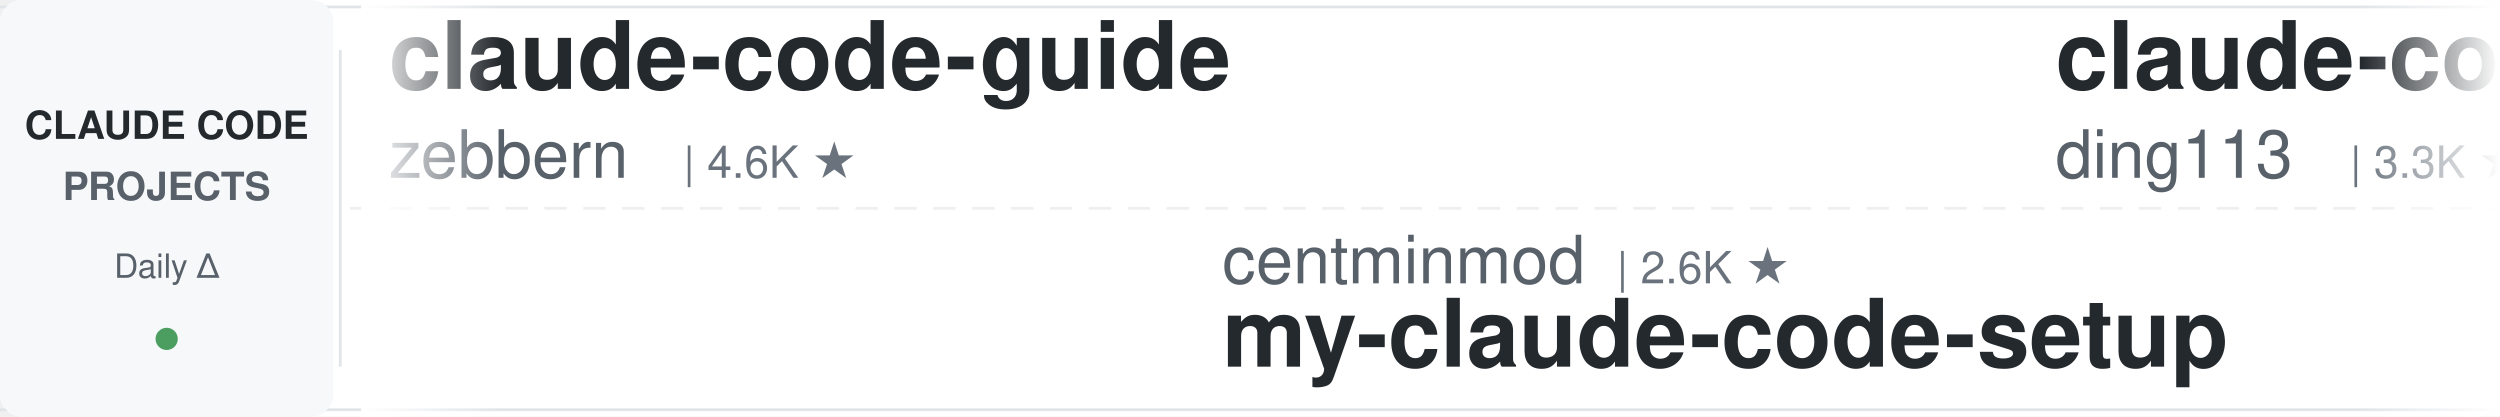
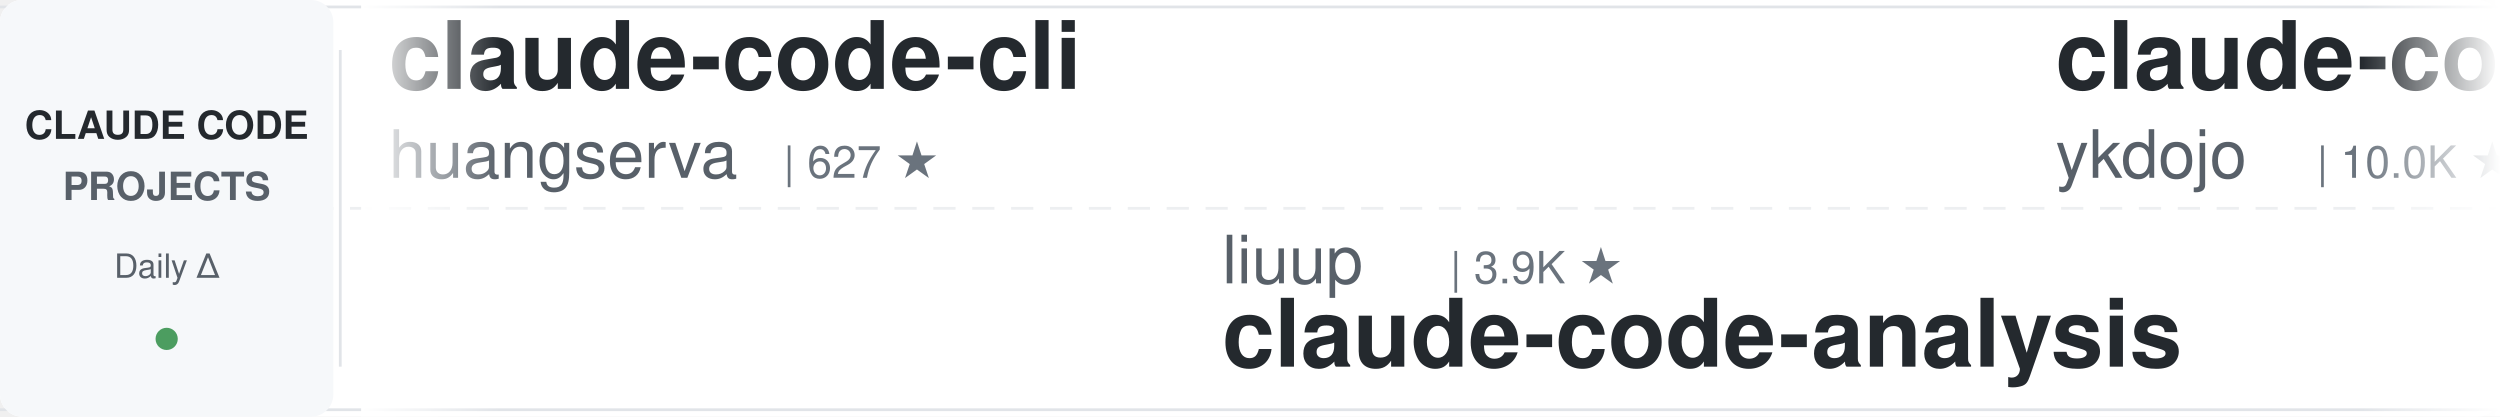
<svg xmlns="http://www.w3.org/2000/svg" width="900" height="150">
  <defs>
    <linearGradient id="leftFade" x1="0%" y1="0%" x2="100%" y2="0%">
      <stop offset="0%" style="stop-color:#ffffff;stop-opacity:1" />
      <stop offset="100%" style="stop-color:#ffffff;stop-opacity:0" />
    </linearGradient>
    <linearGradient id="rightFade" x1="0%" y1="0%" x2="100%" y2="0%">
      <stop offset="0%" style="stop-color:#ffffff;stop-opacity:0" />
      <stop offset="100%" style="stop-color:#ffffff;stop-opacity:1" />
    </linearGradient>
  </defs>
  <rect width="900" height="150" fill="#ffffff" rx="8" />
  <rect x="0" y="2" width="900" height="1" fill="#e1e4e8" />
  <rect x="0" y="147" width="900" height="1" fill="#e1e4e8" />
  <line x1="0" y1="75" x2="900" y2="75" stroke="#e1e4e8" stroke-width="1" stroke-dasharray="8 6" opacity="0.6" />
  <rect x="0" y="0" width="120" height="150" fill="#f6f8fa" rx="8" />
  <text x="60" y="50" font-family="-apple-system, BlinkMacSystemFont, 'Segoe UI', Helvetica, Arial, sans-serif" font-size="14" font-weight="600" fill="#24292e" text-anchor="middle">CLAUDE CODE</text>
  <text x="60" y="72" font-family="-apple-system, BlinkMacSystemFont, 'Segoe UI', Helvetica, Arial, sans-serif" font-size="14" font-weight="600" fill="#586069" text-anchor="middle">PROJECTS</text>
  <text x="60" y="100" font-family="-apple-system, BlinkMacSystemFont, 'Segoe UI', Helvetica, Arial, sans-serif" font-size="12" font-weight="500" fill="#586069" text-anchor="middle">Daily Δ</text>
  <circle cx="60" cy="122" r="4" fill="#22863a" opacity="0.8" />
  <rect x="122" y="18" width="1" height="114" fill="#e1e4e8" />
  <clipPath id="tickerClip">
    <rect x="130" y="0" width="770" height="150" />
  </clipPath>
  <g clip-path="url(#tickerClip)">
    <g id="tickerItems">
      <animateTransform attributeName="transform" attributeType="XML" type="translate" from="0 0" to="-3000 0" dur="54s" repeatCount="indefinite" />
      <g transform="translate(0, 0)">
-         <text x="140" y="32" font-family="-apple-system, BlinkMacSystemFont, 'Segoe UI', Helvetica, Arial, sans-serif" font-size="34" font-weight="600" fill="#24292e">claude-code-guide</text>
-         <text x="140" y="64" font-family="-apple-system, BlinkMacSystemFont, 'Segoe UI', Helvetica, Arial, sans-serif" font-size="24" font-weight="400" fill="#586069">zebbern</text>
-         <text x="246" y="64" font-family="-apple-system, BlinkMacSystemFont, 'Segoe UI', Helvetica, Arial, sans-serif" font-size="16" font-weight="500" fill="#6a737d">| 4.6K ★</text>
+         <text x="140" y="32" font-family="-apple-system, BlinkMacSystemFont, 'Segoe UI', Helvetica, Arial, sans-serif" font-size="34" font-weight="600" fill="#24292e">claude-code-cli</text>
+         <text x="140" y="64" font-family="-apple-system, BlinkMacSystemFont, 'Segoe UI', Helvetica, Arial, sans-serif" font-size="24" font-weight="400" fill="#586069">huangserva</text>
+         <text x="282" y="64" font-family="-apple-system, BlinkMacSystemFont, 'Segoe UI', Helvetica, Arial, sans-serif" font-size="16" font-weight="500" fill="#6a737d">| 627 ★</text>
      </g>
      <g transform="translate(300, 0)">
-         <text x="140" y="102" font-family="-apple-system, BlinkMacSystemFont, 'Segoe UI', Helvetica, Arial, sans-serif" font-size="24" font-weight="400" fill="#586069">centminmod</text>
-         <text x="282" y="102" font-family="-apple-system, BlinkMacSystemFont, 'Segoe UI', Helvetica, Arial, sans-serif" font-size="16" font-weight="500" fill="#6a737d">| 2.6K ★</text>
-         <text x="140" y="132" font-family="-apple-system, BlinkMacSystemFont, 'Segoe UI', Helvetica, Arial, sans-serif" font-size="34" font-weight="600" fill="#24292e">my-claude-code-setup</text>
+         <text x="140" y="102" font-family="-apple-system, BlinkMacSystemFont, 'Segoe UI', Helvetica, Arial, sans-serif" font-size="24" font-weight="400" fill="#586069">liuup</text>
+         <text x="222" y="102" font-family="-apple-system, BlinkMacSystemFont, 'Segoe UI', Helvetica, Arial, sans-serif" font-size="16" font-weight="500" fill="#6a737d">| 3.9K ★</text>
+         <text x="140" y="132" font-family="-apple-system, BlinkMacSystemFont, 'Segoe UI', Helvetica, Arial, sans-serif" font-size="34" font-weight="600" fill="#24292e">claude-code-analysis</text>
      </g>
      <g transform="translate(600, 0)">
-         <text x="140" y="32" font-family="-apple-system, BlinkMacSystemFont, 'Segoe UI', Helvetica, Arial, sans-serif" font-size="34" font-weight="600" fill="#24292e">claude-code-hub</text>
-         <text x="140" y="64" font-family="-apple-system, BlinkMacSystemFont, 'Segoe UI', Helvetica, Arial, sans-serif" font-size="24" font-weight="400" fill="#586069">ding113</text>
-         <text x="246" y="64" font-family="-apple-system, BlinkMacSystemFont, 'Segoe UI', Helvetica, Arial, sans-serif" font-size="16" font-weight="500" fill="#6a737d">| 3.3K ★</text>
+         <text x="140" y="32" font-family="-apple-system, BlinkMacSystemFont, 'Segoe UI', Helvetica, Arial, sans-serif" font-size="34" font-weight="600" fill="#24292e">claude-code-tips</text>
+         <text x="140" y="64" font-family="-apple-system, BlinkMacSystemFont, 'Segoe UI', Helvetica, Arial, sans-serif" font-size="24" font-weight="400" fill="#586069">ykdojo</text>
+         <text x="234" y="64" font-family="-apple-system, BlinkMacSystemFont, 'Segoe UI', Helvetica, Arial, sans-serif" font-size="16" font-weight="500" fill="#6a737d">| 10.0K ★</text>
      </g>
      <g transform="translate(900, 0)">
-         <text x="140" y="102" font-family="-apple-system, BlinkMacSystemFont, 'Segoe UI', Helvetica, Arial, sans-serif" font-size="24" font-weight="400" fill="#586069">ccplugins</text>
-         <text x="270" y="102" font-family="-apple-system, BlinkMacSystemFont, 'Segoe UI', Helvetica, Arial, sans-serif" font-size="16" font-weight="500" fill="#6a737d">| 931 ★</text>
-         <text x="140" y="132" font-family="-apple-system, BlinkMacSystemFont, 'Segoe UI', Helvetica, Arial, sans-serif" font-size="34" font-weight="600" fill="#24292e">awesome-claude-code-plug...</text>
+         <text x="140" y="102" font-family="-apple-system, BlinkMacSystemFont, 'Segoe UI', Helvetica, Arial, sans-serif" font-size="24" font-weight="400" fill="#586069">JrCx7scC</text>
+         <text x="258" y="102" font-family="-apple-system, BlinkMacSystemFont, 'Segoe UI', Helvetica, Arial, sans-serif" font-size="16" font-weight="500" fill="#6a737d">| 375 ★</text>
+         <text x="140" y="132" font-family="-apple-system, BlinkMacSystemFont, 'Segoe UI', Helvetica, Arial, sans-serif" font-size="34" font-weight="600" fill="#24292e">claude-code-source</text>
      </g>
      <g transform="translate(1200, 0)">
-         <text x="140" y="32" font-family="-apple-system, BlinkMacSystemFont, 'Segoe UI', Helvetica, Arial, sans-serif" font-size="34" font-weight="600" fill="#24292e">Auto-claude-code-researc...</text>
-         <text x="140" y="64" font-family="-apple-system, BlinkMacSystemFont, 'Segoe UI', Helvetica, Arial, sans-serif" font-size="24" font-weight="400" fill="#586069">wanshuiyin</text>
-         <text x="282" y="64" font-family="-apple-system, BlinkMacSystemFont, 'Segoe UI', Helvetica, Arial, sans-serif" font-size="16" font-weight="500" fill="#6a737d">| 15.7K ★</text>
+         <text x="140" y="32" font-family="-apple-system, BlinkMacSystemFont, 'Segoe UI', Helvetica, Arial, sans-serif" font-size="34" font-weight="600" fill="#24292e">claude-code-reverse</text>
+         <text x="140" y="64" font-family="-apple-system, BlinkMacSystemFont, 'Segoe UI', Helvetica, Arial, sans-serif" font-size="24" font-weight="400" fill="#586069">Yuyz0112</text>
+         <text x="258" y="64" font-family="-apple-system, BlinkMacSystemFont, 'Segoe UI', Helvetica, Arial, sans-serif" font-size="16" font-weight="500" fill="#6a737d">| 2.4K ★</text>
      </g>
      <g transform="translate(1500, 0)">
-         <text x="140" y="102" font-family="-apple-system, BlinkMacSystemFont, 'Segoe UI', Helvetica, Arial, sans-serif" font-size="24" font-weight="400" fill="#586069">VoltAgent</text>
-         <text x="270" y="102" font-family="-apple-system, BlinkMacSystemFont, 'Segoe UI', Helvetica, Arial, sans-serif" font-size="16" font-weight="500" fill="#6a737d">| 24.9K ★</text>
-         <text x="140" y="132" font-family="-apple-system, BlinkMacSystemFont, 'Segoe UI', Helvetica, Arial, sans-serif" font-size="34" font-weight="600" fill="#24292e">awesome-claude-code-suba...</text>
+         <text x="140" y="102" font-family="-apple-system, BlinkMacSystemFont, 'Segoe UI', Helvetica, Arial, sans-serif" font-size="24" font-weight="400" fill="#586069">frankbria</text>
+         <text x="270" y="102" font-family="-apple-system, BlinkMacSystemFont, 'Segoe UI', Helvetica, Arial, sans-serif" font-size="16" font-weight="500" fill="#6a737d">| 9.6K ★</text>
+         <text x="140" y="132" font-family="-apple-system, BlinkMacSystemFont, 'Segoe UI', Helvetica, Arial, sans-serif" font-size="34" font-weight="600" fill="#24292e">ralph-claude-code</text>
      </g>
      <g transform="translate(1800, 0)">
-         <text x="140" y="32" font-family="-apple-system, BlinkMacSystemFont, 'Segoe UI', Helvetica, Arial, sans-serif" font-size="34" font-weight="600" fill="#24292e">claude-code-from-scratch</text>
-         <text x="140" y="64" font-family="-apple-system, BlinkMacSystemFont, 'Segoe UI', Helvetica, Arial, sans-serif" font-size="24" font-weight="400" fill="#586069">Windy3f3f3f3f</text>
-         <text x="318" y="64" font-family="-apple-system, BlinkMacSystemFont, 'Segoe UI', Helvetica, Arial, sans-serif" font-size="16" font-weight="500" fill="#6a737d">| 2.6K ★</text>
+         <text x="140" y="32" font-family="-apple-system, BlinkMacSystemFont, 'Segoe UI', Helvetica, Arial, sans-serif" font-size="34" font-weight="600" fill="#24292e">claude-code-showcase</text>
+         <text x="140" y="64" font-family="-apple-system, BlinkMacSystemFont, 'Segoe UI', Helvetica, Arial, sans-serif" font-size="24" font-weight="400" fill="#586069">ChrisWiles</text>
+         <text x="282" y="64" font-family="-apple-system, BlinkMacSystemFont, 'Segoe UI', Helvetica, Arial, sans-serif" font-size="16" font-weight="500" fill="#6a737d">| 6.1K ★</text>
      </g>
      <g transform="translate(2100, 0)">
-         <text x="140" y="102" font-family="-apple-system, BlinkMacSystemFont, 'Segoe UI', Helvetica, Arial, sans-serif" font-size="24" font-weight="400" fill="#586069">Njengah</text>
-         <text x="246" y="102" font-family="-apple-system, BlinkMacSystemFont, 'Segoe UI', Helvetica, Arial, sans-serif" font-size="16" font-weight="500" fill="#6a737d">| 1.9K ★</text>
-         <text x="140" y="132" font-family="-apple-system, BlinkMacSystemFont, 'Segoe UI', Helvetica, Arial, sans-serif" font-size="34" font-weight="600" fill="#24292e">claude-code-cheat-sheet</text>
+         <text x="140" y="102" font-family="-apple-system, BlinkMacSystemFont, 'Segoe UI', Helvetica, Arial, sans-serif" font-size="24" font-weight="400" fill="#586069">Maciek-roboblog</text>
+         <text x="342" y="102" font-family="-apple-system, BlinkMacSystemFont, 'Segoe UI', Helvetica, Arial, sans-serif" font-size="16" font-weight="500" fill="#6a737d">| 8.7K ★</text>
+         <text x="140" y="132" font-family="-apple-system, BlinkMacSystemFont, 'Segoe UI', Helvetica, Arial, sans-serif" font-size="34" font-weight="600" fill="#24292e">Claude-Code-Usage-Monito...</text>
      </g>
      <g transform="translate(2400, 0)">
-         <text x="140" y="32" font-family="-apple-system, BlinkMacSystemFont, 'Segoe UI', Helvetica, Arial, sans-serif" font-size="34" font-weight="600" fill="#24292e">claude-code-source</text>
-         <text x="140" y="64" font-family="-apple-system, BlinkMacSystemFont, 'Segoe UI', Helvetica, Arial, sans-serif" font-size="24" font-weight="400" fill="#586069">AprilNEA</text>
-         <text x="258" y="64" font-family="-apple-system, BlinkMacSystemFont, 'Segoe UI', Helvetica, Arial, sans-serif" font-size="16" font-weight="500" fill="#6a737d">| 392 ★</text>
+         <text x="140" y="32" font-family="-apple-system, BlinkMacSystemFont, 'Segoe UI', Helvetica, Arial, sans-serif" font-size="34" font-weight="600" fill="#24292e">arcads-claude-code</text>
+         <text x="140" y="64" font-family="-apple-system, BlinkMacSystemFont, 'Segoe UI', Helvetica, Arial, sans-serif" font-size="24" font-weight="400" fill="#586069">krusemediallc</text>
+         <text x="318" y="64" font-family="-apple-system, BlinkMacSystemFont, 'Segoe UI', Helvetica, Arial, sans-serif" font-size="16" font-weight="500" fill="#6a737d">| 1.5K ★</text>
      </g>
      <g transform="translate(2700, 0)">
-         <text x="140" y="102" font-family="-apple-system, BlinkMacSystemFont, 'Segoe UI', Helvetica, Arial, sans-serif" font-size="24" font-weight="400" fill="#586069">kodu-ai</text>
-         <text x="246" y="102" font-family="-apple-system, BlinkMacSystemFont, 'Segoe UI', Helvetica, Arial, sans-serif" font-size="16" font-weight="500" fill="#6a737d">| 5.2K ★</text>
-         <text x="140" y="132" font-family="-apple-system, BlinkMacSystemFont, 'Segoe UI', Helvetica, Arial, sans-serif" font-size="34" font-weight="600" fill="#24292e">claude-coder</text>
+         <text x="140" y="102" font-family="-apple-system, BlinkMacSystemFont, 'Segoe UI', Helvetica, Arial, sans-serif" font-size="24" font-weight="400" fill="#586069">Piebald-AI</text>
+         <text x="282" y="102" font-family="-apple-system, BlinkMacSystemFont, 'Segoe UI', Helvetica, Arial, sans-serif" font-size="16" font-weight="500" fill="#6a737d">| 12.6K ★</text>
+         <text x="140" y="132" font-family="-apple-system, BlinkMacSystemFont, 'Segoe UI', Helvetica, Arial, sans-serif" font-size="34" font-weight="600" fill="#24292e">claude-code-system-promp...</text>
      </g>
      <g transform="translate(3000, 0)">
-         <text x="140" y="32" font-family="-apple-system, BlinkMacSystemFont, 'Segoe UI', Helvetica, Arial, sans-serif" font-size="34" font-weight="600" fill="#24292e">claude-code-guide</text>
-         <text x="140" y="64" font-family="-apple-system, BlinkMacSystemFont, 'Segoe UI', Helvetica, Arial, sans-serif" font-size="24" font-weight="400" fill="#586069">zebbern</text>
-         <text x="246" y="64" font-family="-apple-system, BlinkMacSystemFont, 'Segoe UI', Helvetica, Arial, sans-serif" font-size="16" font-weight="500" fill="#6a737d">| 4.6K ★</text>
+         <text x="140" y="32" font-family="-apple-system, BlinkMacSystemFont, 'Segoe UI', Helvetica, Arial, sans-serif" font-size="34" font-weight="600" fill="#24292e">claude-code-cli</text>
+         <text x="140" y="64" font-family="-apple-system, BlinkMacSystemFont, 'Segoe UI', Helvetica, Arial, sans-serif" font-size="24" font-weight="400" fill="#586069">huangserva</text>
+         <text x="282" y="64" font-family="-apple-system, BlinkMacSystemFont, 'Segoe UI', Helvetica, Arial, sans-serif" font-size="16" font-weight="500" fill="#6a737d">| 627 ★</text>
      </g>
      <g transform="translate(3300, 0)">
-         <text x="140" y="102" font-family="-apple-system, BlinkMacSystemFont, 'Segoe UI', Helvetica, Arial, sans-serif" font-size="24" font-weight="400" fill="#586069">centminmod</text>
-         <text x="282" y="102" font-family="-apple-system, BlinkMacSystemFont, 'Segoe UI', Helvetica, Arial, sans-serif" font-size="16" font-weight="500" fill="#6a737d">| 2.6K ★</text>
-         <text x="140" y="132" font-family="-apple-system, BlinkMacSystemFont, 'Segoe UI', Helvetica, Arial, sans-serif" font-size="34" font-weight="600" fill="#24292e">my-claude-code-setup</text>
+         <text x="140" y="102" font-family="-apple-system, BlinkMacSystemFont, 'Segoe UI', Helvetica, Arial, sans-serif" font-size="24" font-weight="400" fill="#586069">liuup</text>
+         <text x="222" y="102" font-family="-apple-system, BlinkMacSystemFont, 'Segoe UI', Helvetica, Arial, sans-serif" font-size="16" font-weight="500" fill="#6a737d">| 3.9K ★</text>
+         <text x="140" y="132" font-family="-apple-system, BlinkMacSystemFont, 'Segoe UI', Helvetica, Arial, sans-serif" font-size="34" font-weight="600" fill="#24292e">claude-code-analysis</text>
      </g>
      <g transform="translate(3600, 0)">
-         <text x="140" y="32" font-family="-apple-system, BlinkMacSystemFont, 'Segoe UI', Helvetica, Arial, sans-serif" font-size="34" font-weight="600" fill="#24292e">claude-code-hub</text>
-         <text x="140" y="64" font-family="-apple-system, BlinkMacSystemFont, 'Segoe UI', Helvetica, Arial, sans-serif" font-size="24" font-weight="400" fill="#586069">ding113</text>
-         <text x="246" y="64" font-family="-apple-system, BlinkMacSystemFont, 'Segoe UI', Helvetica, Arial, sans-serif" font-size="16" font-weight="500" fill="#6a737d">| 3.3K ★</text>
+         <text x="140" y="32" font-family="-apple-system, BlinkMacSystemFont, 'Segoe UI', Helvetica, Arial, sans-serif" font-size="34" font-weight="600" fill="#24292e">claude-code-tips</text>
+         <text x="140" y="64" font-family="-apple-system, BlinkMacSystemFont, 'Segoe UI', Helvetica, Arial, sans-serif" font-size="24" font-weight="400" fill="#586069">ykdojo</text>
+         <text x="234" y="64" font-family="-apple-system, BlinkMacSystemFont, 'Segoe UI', Helvetica, Arial, sans-serif" font-size="16" font-weight="500" fill="#6a737d">| 10.0K ★</text>
      </g>
      <g transform="translate(3900, 0)">
-         <text x="140" y="102" font-family="-apple-system, BlinkMacSystemFont, 'Segoe UI', Helvetica, Arial, sans-serif" font-size="24" font-weight="400" fill="#586069">ccplugins</text>
-         <text x="270" y="102" font-family="-apple-system, BlinkMacSystemFont, 'Segoe UI', Helvetica, Arial, sans-serif" font-size="16" font-weight="500" fill="#6a737d">| 931 ★</text>
-         <text x="140" y="132" font-family="-apple-system, BlinkMacSystemFont, 'Segoe UI', Helvetica, Arial, sans-serif" font-size="34" font-weight="600" fill="#24292e">awesome-claude-code-plug...</text>
+         <text x="140" y="102" font-family="-apple-system, BlinkMacSystemFont, 'Segoe UI', Helvetica, Arial, sans-serif" font-size="24" font-weight="400" fill="#586069">JrCx7scC</text>
+         <text x="258" y="102" font-family="-apple-system, BlinkMacSystemFont, 'Segoe UI', Helvetica, Arial, sans-serif" font-size="16" font-weight="500" fill="#6a737d">| 375 ★</text>
+         <text x="140" y="132" font-family="-apple-system, BlinkMacSystemFont, 'Segoe UI', Helvetica, Arial, sans-serif" font-size="34" font-weight="600" fill="#24292e">claude-code-source</text>
      </g>
    </g>
  </g>
  <rect x="130" y="0" width="50" height="150" fill="url(#leftFade)" />
  <rect x="850" y="0" width="50" height="150" fill="url(#rightFade)" />
</svg>
